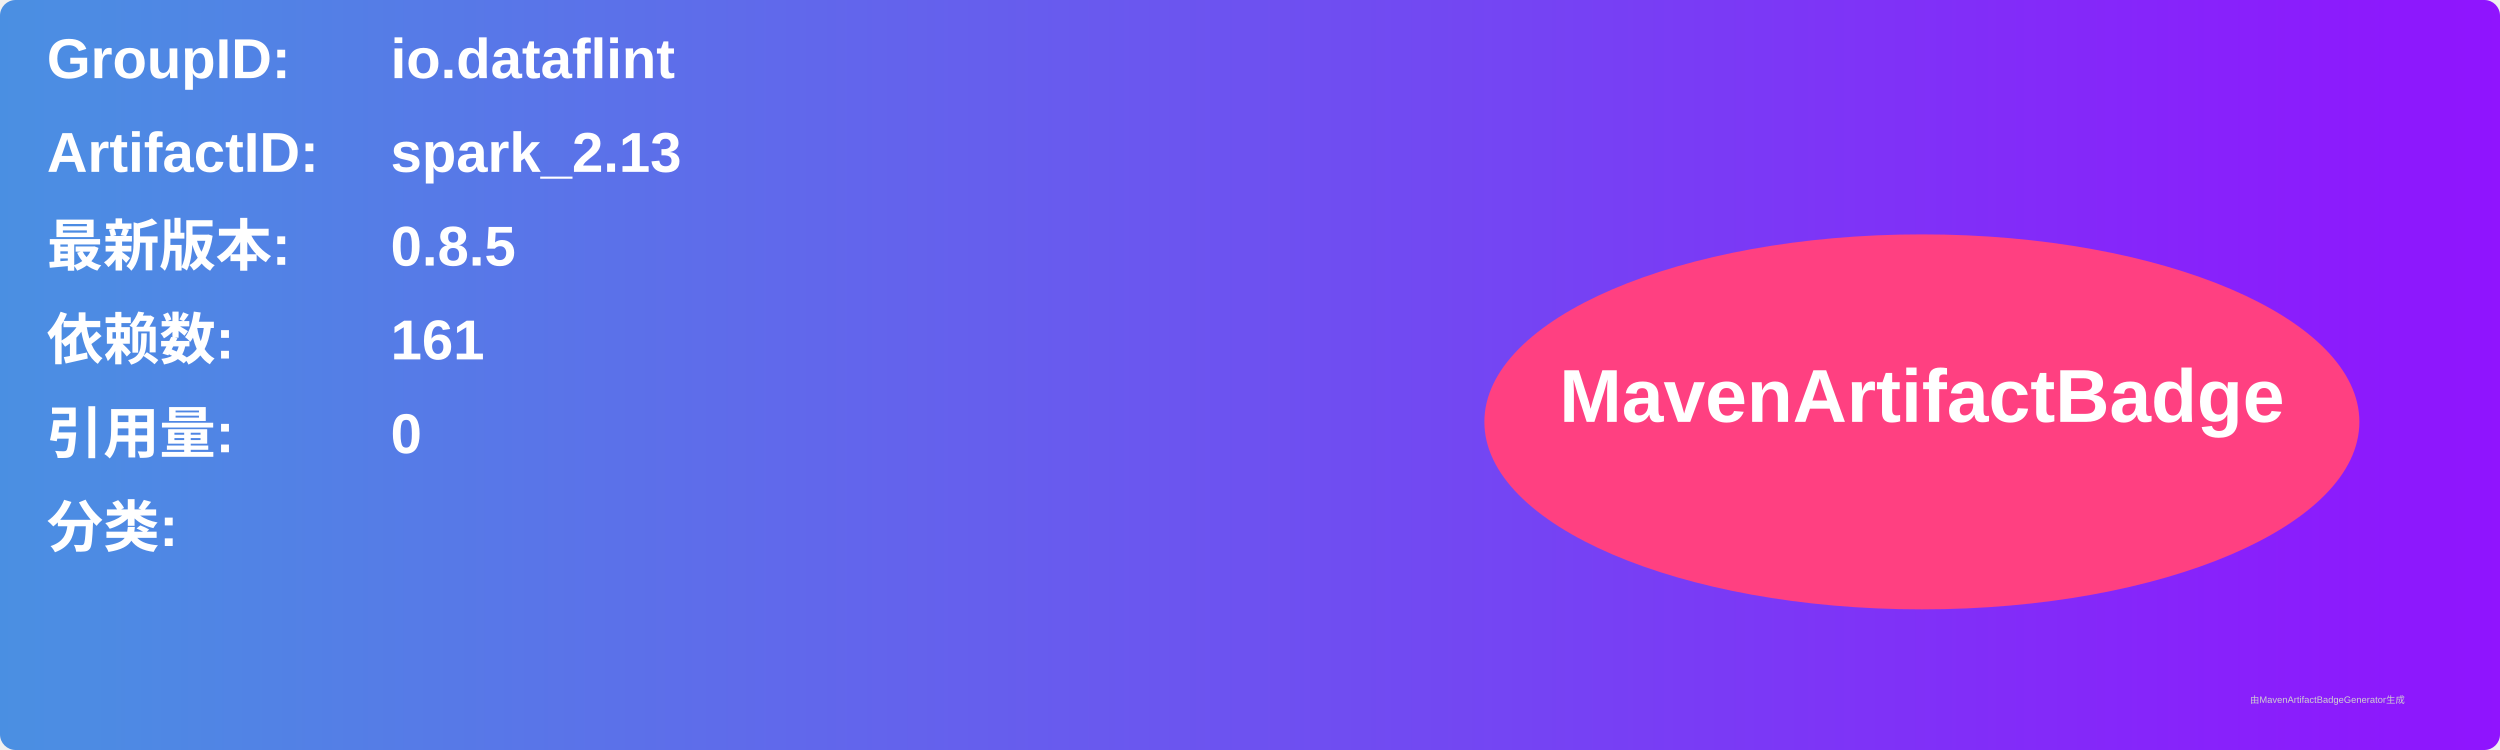
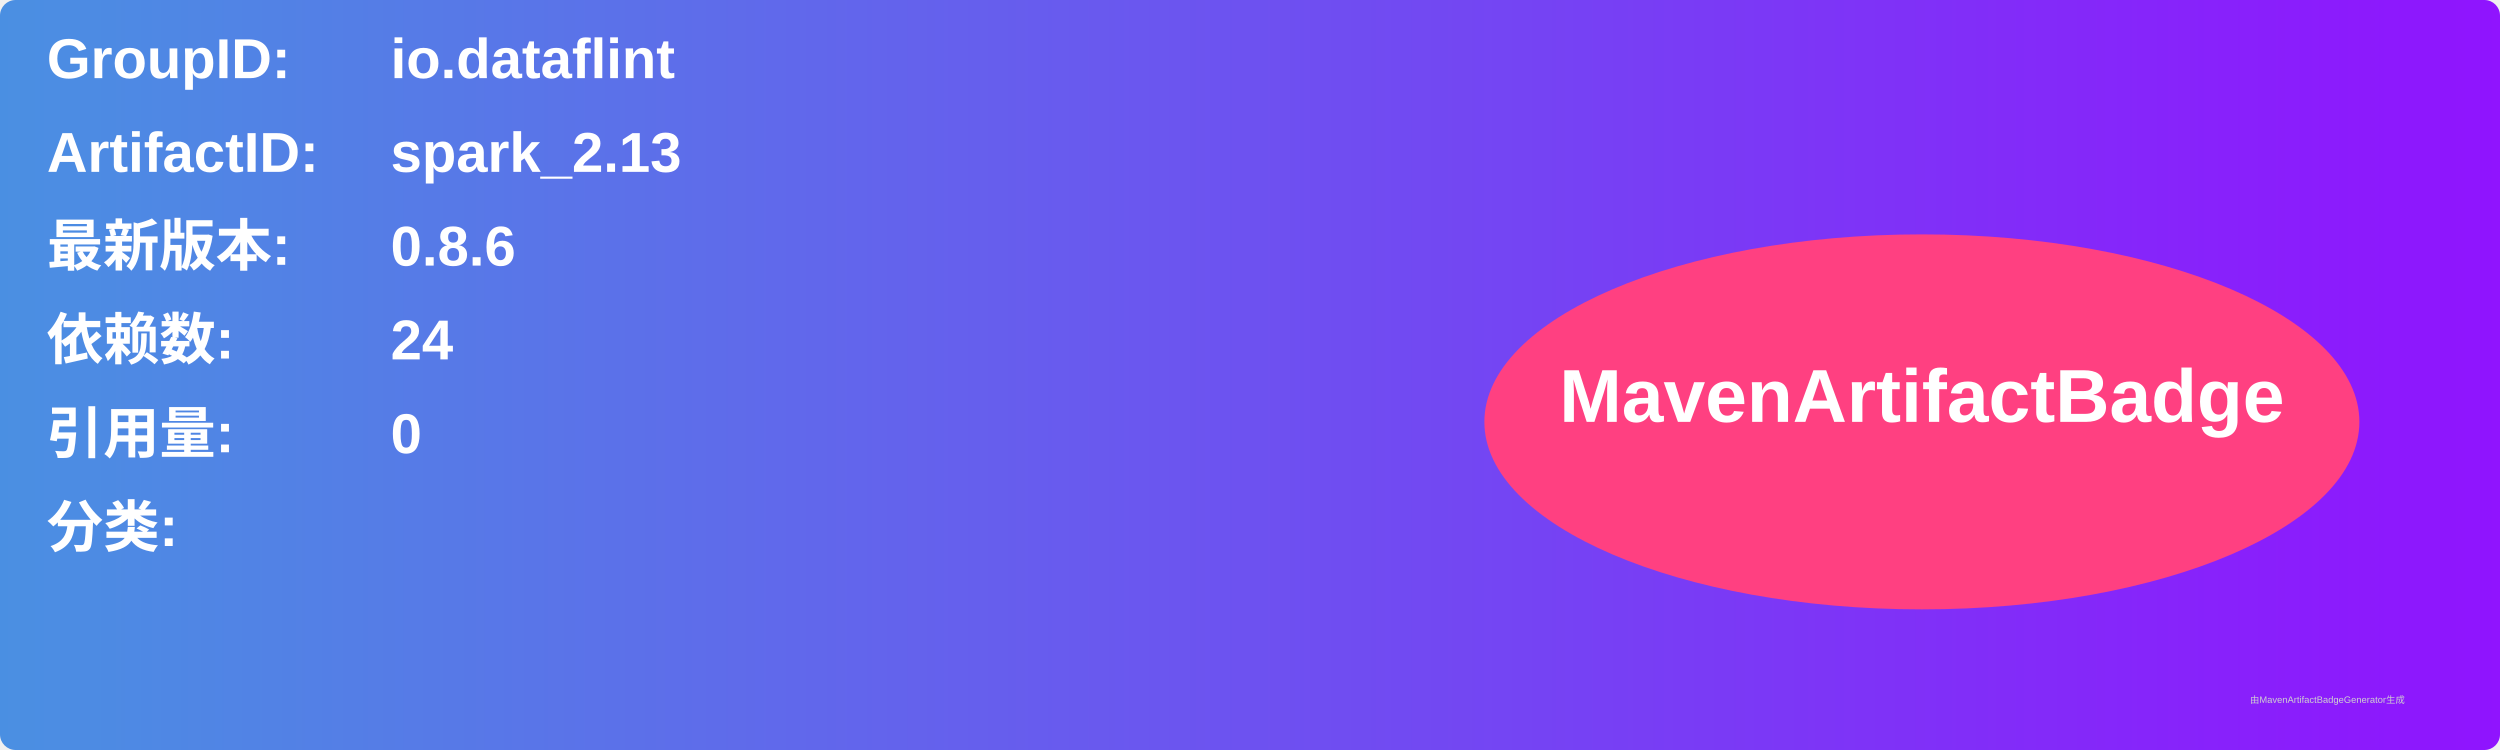
<svg xmlns="http://www.w3.org/2000/svg" width="800" height="240" viewBox="0 0 800 240">
  <linearGradient id="grad" x1="0%" y1="0%" x2="100%" y2="0%">
    <stop offset="0%" stop-color="#4a90e2" />
    <stop offset="100%" stop-color="#9013fe" />
  </linearGradient>
  <rect width="100%" height="100%" rx="5" ry="5" fill="url(#grad)" />
  <g transform="translate(15, 15)">
    <text x="0" y="10" font-family="Arial" font-size="18" fill="white" font-weight="bold" width="260">GroupID:</text>
    <text x="110" y="10" font-family="Arial" font-size="18" fill="white" font-weight="bold" width="460">io.dataflint</text>
    <text x="0" y="40" font-family="Arial" font-size="18" fill="white" font-weight="bold" width="260">ArtifactID:</text>
    <text x="110" y="40" font-family="Arial" font-size="18" fill="white" font-weight="bold" width="460">spark_2.13</text>
    <text x="0" y="70" font-family="Arial" font-size="18" fill="white" font-weight="bold">最新版本:</text>
    <text x="110" y="70" font-family="Arial" font-size="18" fill="white" font-weight="bold">
-       <tspan font-weight="bold">0.8.5</tspan>
+       <tspan font-weight="bold">0.8.6</tspan>
    </text>
    <text x="0" y="100" font-family="Arial" font-size="18" fill="white" font-weight="bold">依赖数: </text>
    <text x="110" y="100" font-family="Arial" font-size="18" fill="white">
-       <tspan font-weight="bold">161</tspan>
+       <tspan font-weight="bold">24</tspan>
    </text>
    <text x="0" y="130" font-family="Arial" font-size="18" fill="white" font-weight="bold">引用量: </text>
    <text x="110" y="130" font-family="Arial" font-size="18" fill="white">
      <tspan font-weight="bold">0</tspan>
    </text>
    <text x="0" y="160" font-family="Arial" font-size="18" fill="white" font-weight="bold">分类:</text>
    <text x="10" y="190" font-family="Arial" font-size="10" fill="white">
      <tspan font-weight="bold" />
    </text>
    <ellipse cx="600" cy="120" rx="140" ry="60" fill="#ff4081" />
    <text x="600" y="120" text-anchor="middle" font-family="Arial" font-size="24" fill="white" font-weight="bold">MavenArtifactBadge</text>
  </g>
  <text x="720" y="225" font-family="Arial" font-size="3" fill="#d0d0d0">由MavenArtifactBadgeGenerator生成</text>
</svg>
